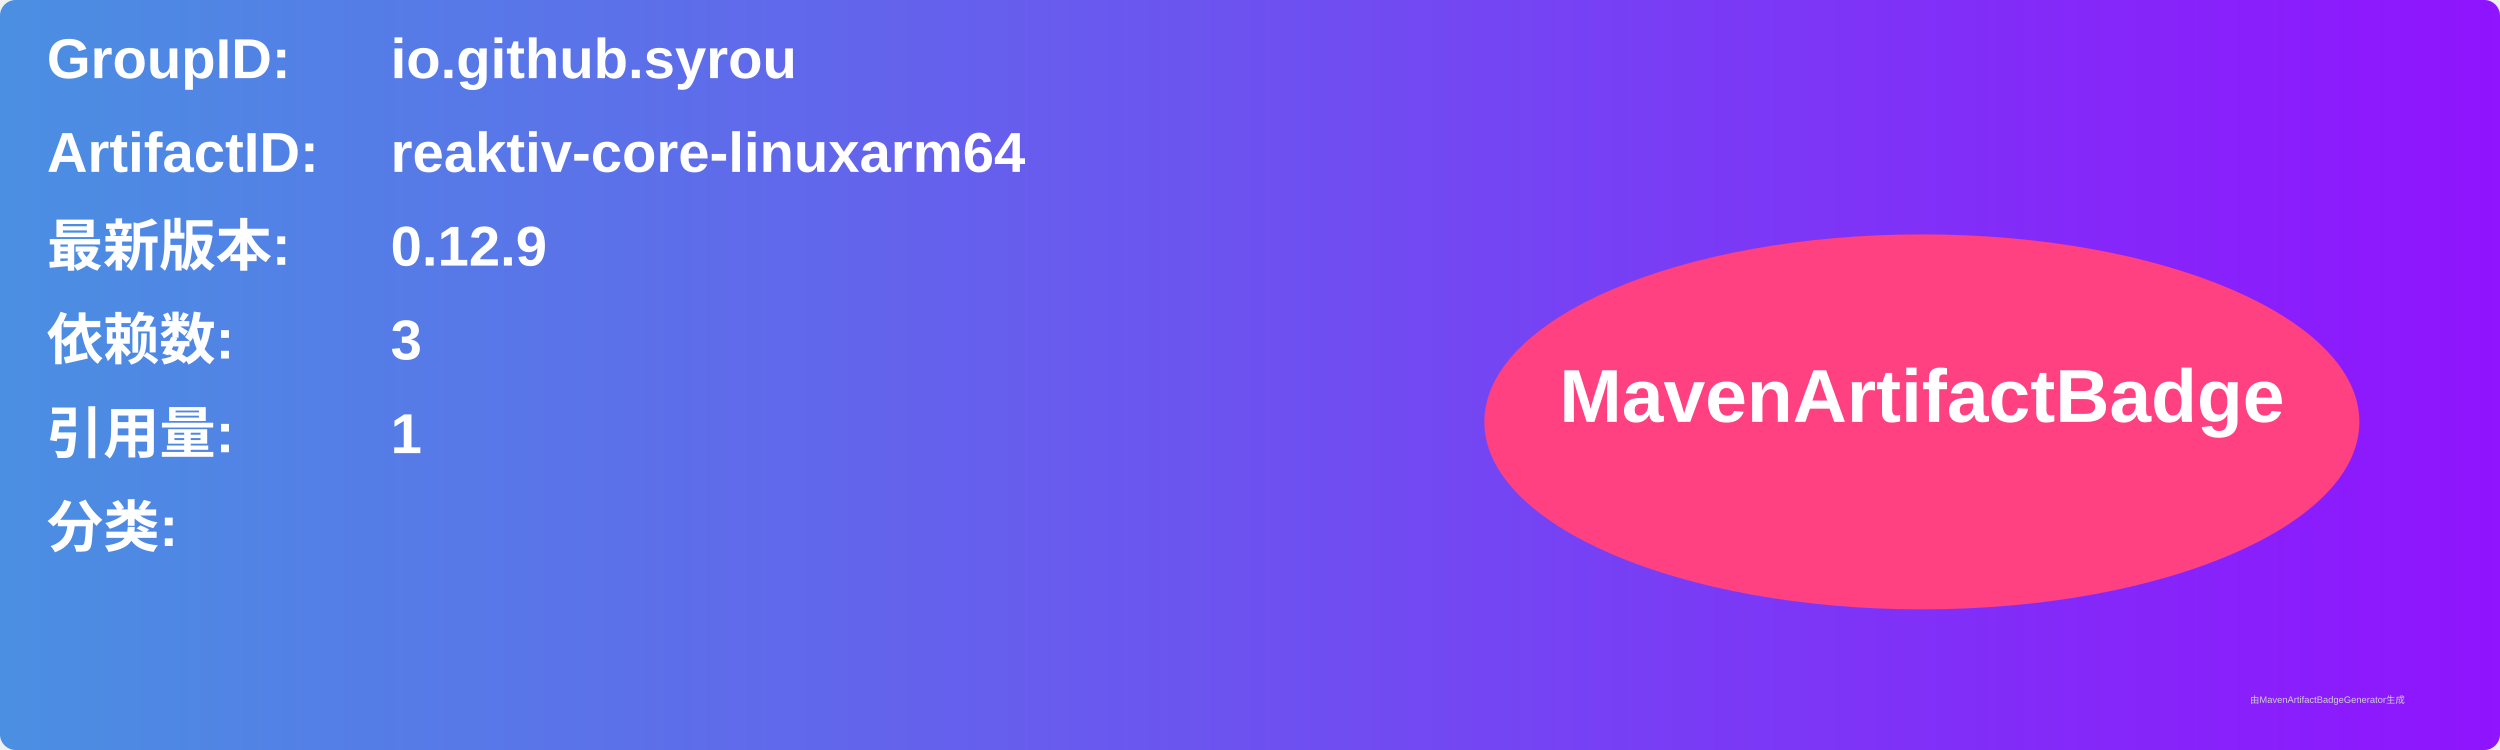
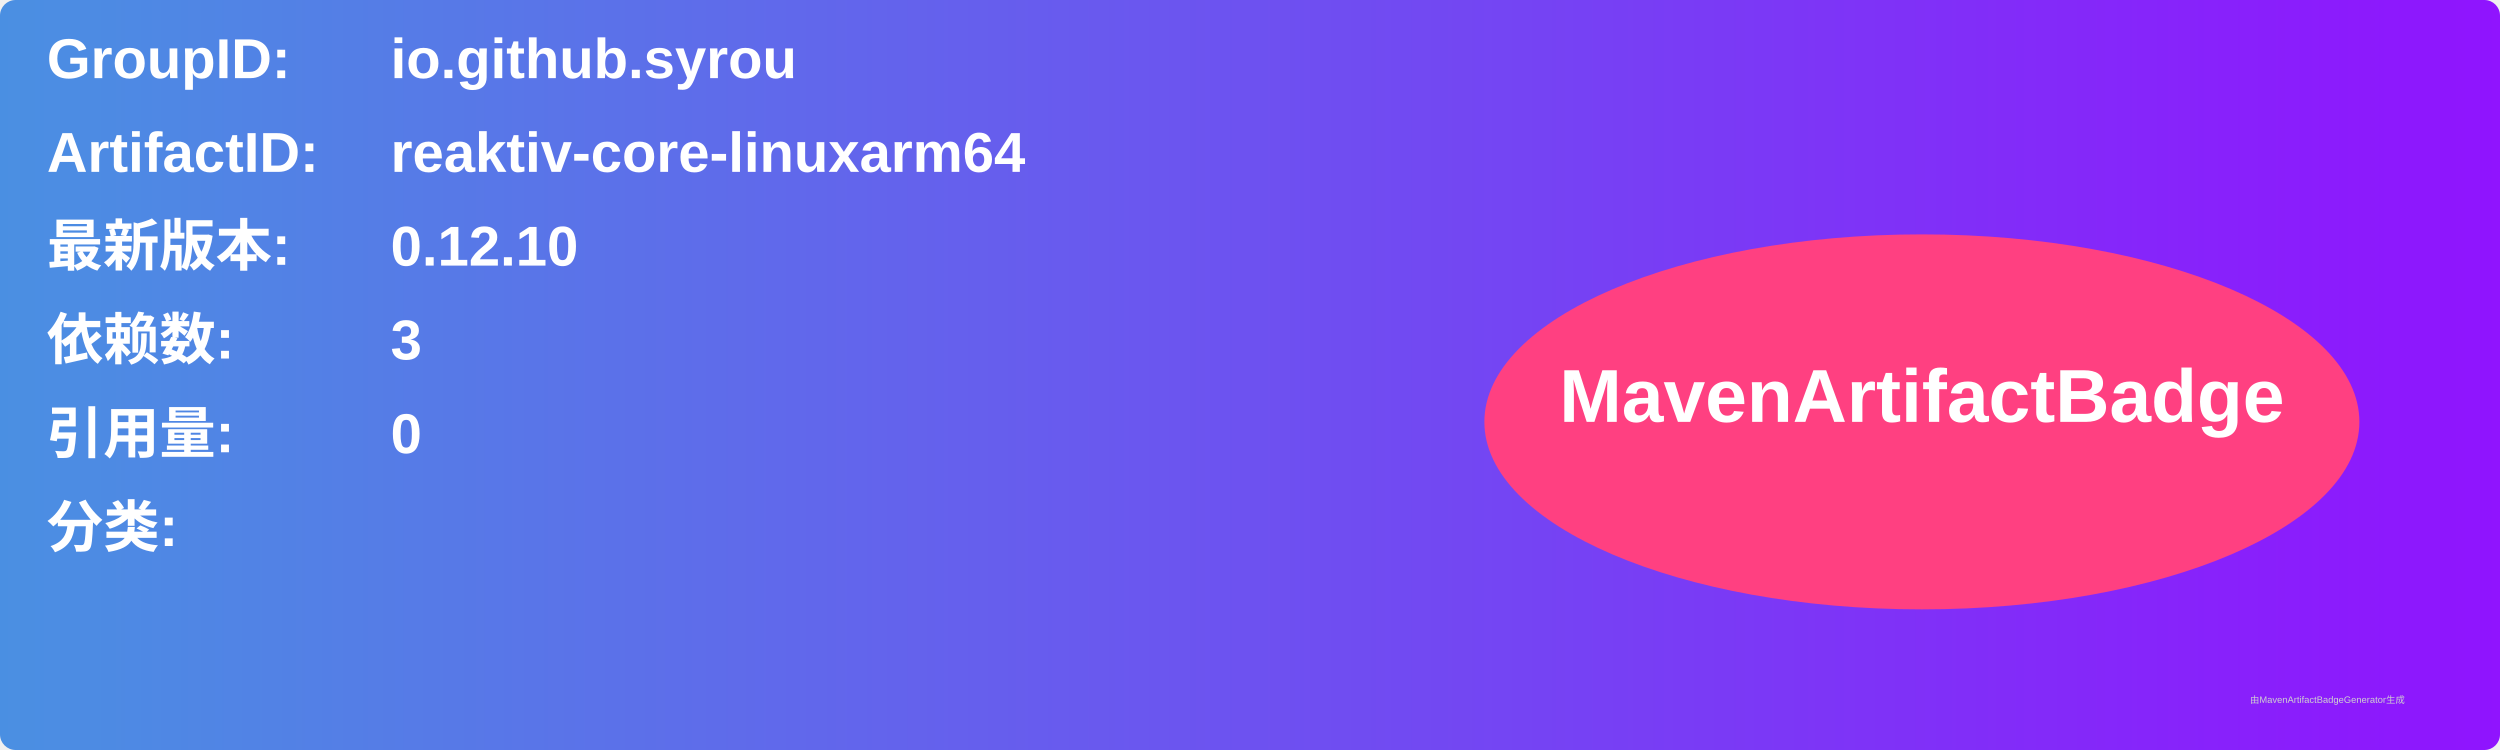
<svg xmlns="http://www.w3.org/2000/svg" width="800" height="240" viewBox="0 0 800 240">
  <linearGradient id="grad" x1="0%" y1="0%" x2="100%" y2="0%">
    <stop offset="0%" stop-color="#4a90e2" />
    <stop offset="100%" stop-color="#9013fe" />
  </linearGradient>
  <rect width="100%" height="100%" rx="5" ry="5" fill="url(#grad)" />
  <g transform="translate(15, 15)">
    <text x="0" y="10" font-family="Arial" font-size="18" fill="white" font-weight="bold" width="260">GroupID:</text>
    <text x="110" y="10" font-family="Arial" font-size="18" fill="white" font-weight="bold" width="460">io.github.syrou</text>
    <text x="0" y="40" font-family="Arial" font-size="18" fill="white" font-weight="bold" width="260">ArtifactID:</text>
    <text x="110" y="40" font-family="Arial" font-size="18" fill="white" font-weight="bold" width="460">reaktiv-core-linuxarm64</text>
    <text x="0" y="70" font-family="Arial" font-size="18" fill="white" font-weight="bold">最新版本:</text>
    <text x="110" y="70" font-family="Arial" font-size="18" fill="white" font-weight="bold">
-       <tspan font-weight="bold">0.12.9</tspan>
+       <tspan font-weight="bold">0.12.10</tspan>
    </text>
    <text x="0" y="100" font-family="Arial" font-size="18" fill="white" font-weight="bold">依赖数: </text>
    <text x="110" y="100" font-family="Arial" font-size="18" fill="white">
      <tspan font-weight="bold">3</tspan>
    </text>
    <text x="0" y="130" font-family="Arial" font-size="18" fill="white" font-weight="bold">引用量: </text>
    <text x="110" y="130" font-family="Arial" font-size="18" fill="white">
-       <tspan font-weight="bold">1</tspan>
+       <tspan font-weight="bold">0</tspan>
    </text>
    <text x="0" y="160" font-family="Arial" font-size="18" fill="white" font-weight="bold">分类:</text>
    <text x="10" y="190" font-family="Arial" font-size="10" fill="white">
      <tspan font-weight="bold" />
    </text>
    <ellipse cx="600" cy="120" rx="140" ry="60" fill="#ff4081" />
    <text x="600" y="120" text-anchor="middle" font-family="Arial" font-size="24" fill="white" font-weight="bold">MavenArtifactBadge</text>
  </g>
  <text x="720" y="225" font-family="Arial" font-size="3" fill="#d0d0d0">由MavenArtifactBadgeGenerator生成</text>
</svg>
